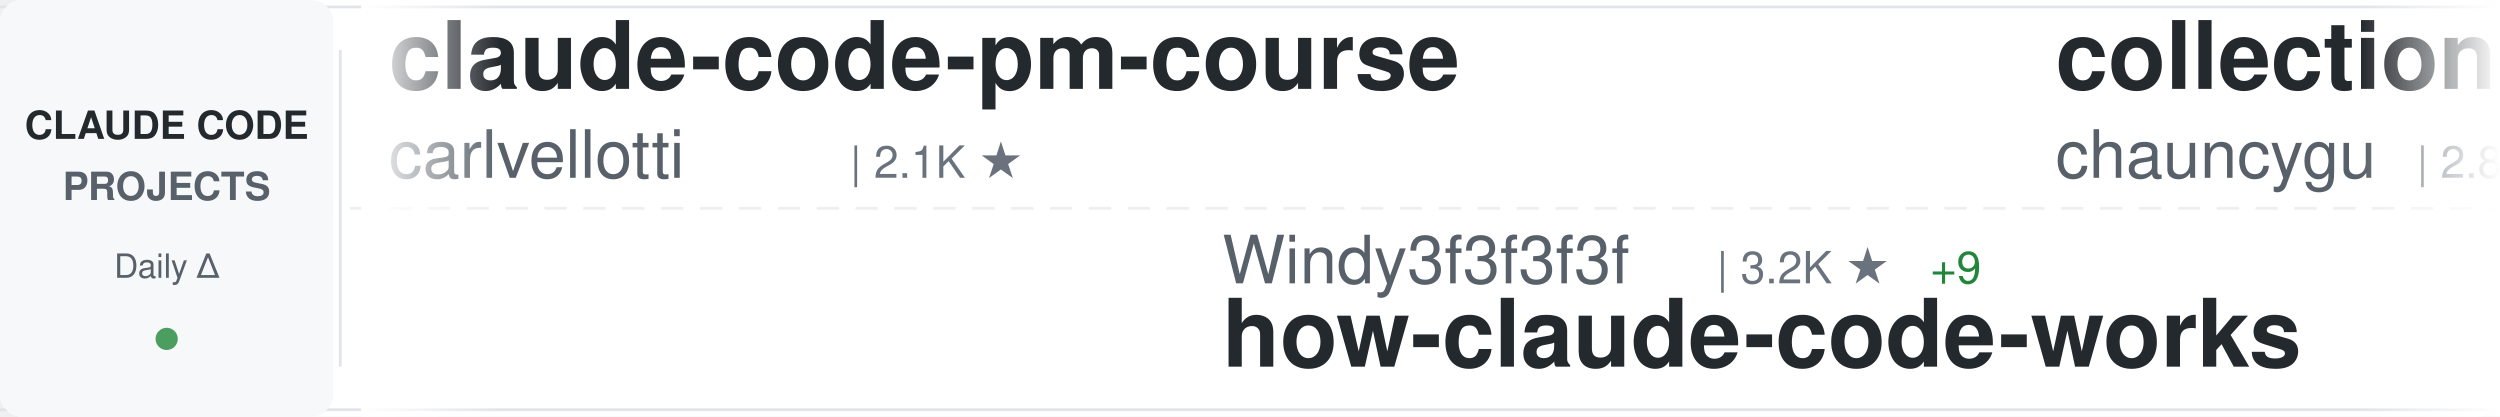
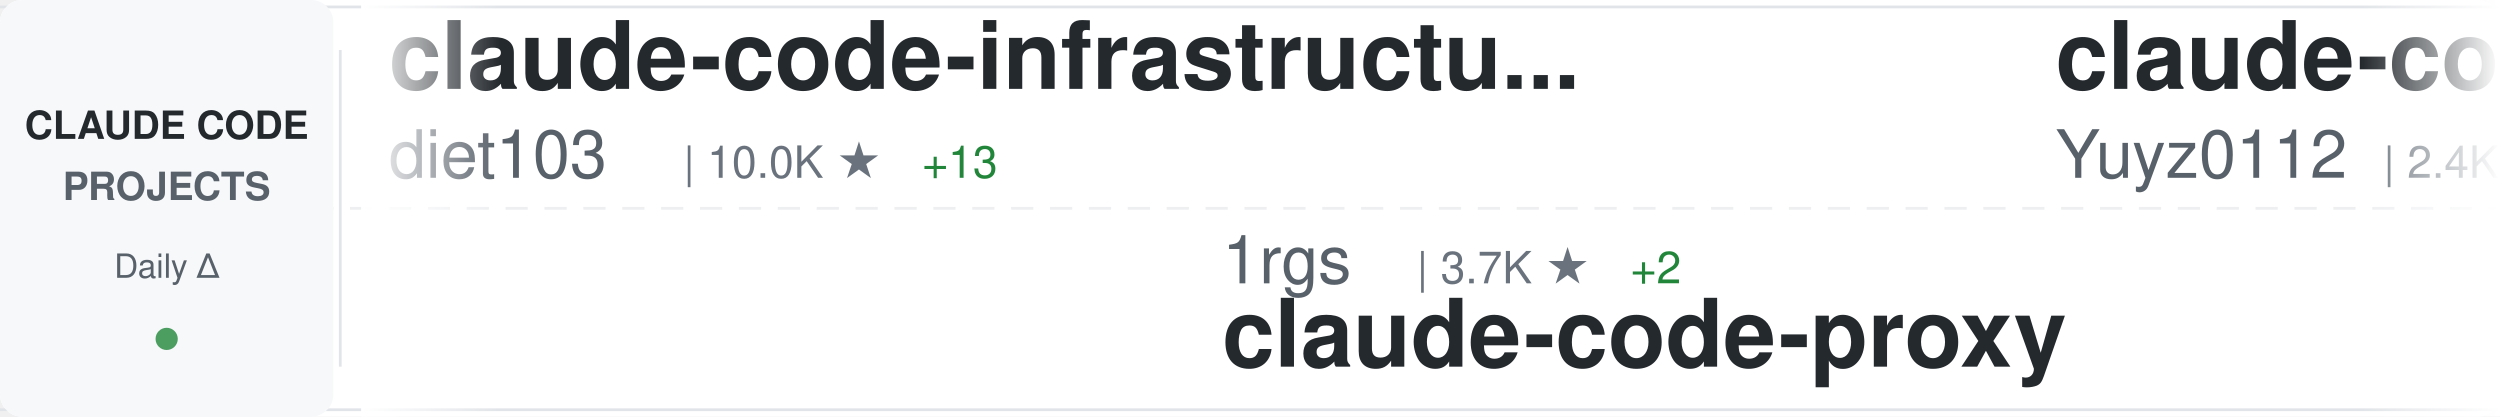
<svg xmlns="http://www.w3.org/2000/svg" width="900" height="150">
  <defs>
    <linearGradient id="awesomeLeftFade" x1="0%" y1="0%" x2="100%" y2="0%">
      <stop offset="0%" style="stop-color:#ffffff;stop-opacity:1" />
      <stop offset="100%" style="stop-color:#ffffff;stop-opacity:0" />
    </linearGradient>
    <linearGradient id="awesomeRightFade" x1="0%" y1="0%" x2="100%" y2="0%">
      <stop offset="0%" style="stop-color:#ffffff;stop-opacity:0" />
      <stop offset="100%" style="stop-color:#ffffff;stop-opacity:1" />
    </linearGradient>
  </defs>
  <rect width="900" height="150" fill="#ffffff" rx="8" />
  <rect x="0" y="2" width="900" height="1" fill="#e1e4e8" />
  <rect x="0" y="147" width="900" height="1" fill="#e1e4e8" />
  <line x1="0" y1="75" x2="900" y2="75" stroke="#e1e4e8" stroke-width="1" stroke-dasharray="8 6" opacity="0.6" />
  <rect x="0" y="0" width="120" height="150" fill="#f6f8fa" rx="8" />
  <text x="60" y="50" font-family="-apple-system, BlinkMacSystemFont, 'Segoe UI', Helvetica, Arial, sans-serif" font-size="14" font-weight="600" fill="#24292e" text-anchor="middle">CLAUDE CODE</text>
  <text x="60" y="72" font-family="-apple-system, BlinkMacSystemFont, 'Segoe UI', Helvetica, Arial, sans-serif" font-size="14" font-weight="600" fill="#586069" text-anchor="middle">PROJECTS</text>
  <text x="60" y="100" font-family="-apple-system, BlinkMacSystemFont, 'Segoe UI', Helvetica, Arial, sans-serif" font-size="12" font-weight="500" fill="#586069" text-anchor="middle">Daily Δ</text>
  <circle cx="60" cy="122" r="4" fill="#22863a" opacity="0.8" />
  <rect x="122" y="18" width="1" height="114" fill="#e1e4e8" />
  <clipPath id="awesomeTickerClip">
    <rect x="130" y="0" width="770" height="150" />
  </clipPath>
  <g clip-path="url(#awesomeTickerClip)">
    <g id="awesomeTickerItems">
      <animateTransform attributeName="transform" attributeType="XML" type="translate" from="0 0" to="-3000 0" dur="54s" repeatCount="indefinite" />
      <g transform="translate(0, 0)">
-         <text x="140" y="32" font-family="-apple-system, BlinkMacSystemFont, 'Segoe UI', Helvetica, Arial, sans-serif" font-size="34" font-weight="600" fill="#24292e">claude-code-pm-course</text>
-         <text x="140" y="64" font-family="-apple-system, BlinkMacSystemFont, 'Segoe UI', Helvetica, Arial, sans-serif" font-size="24" font-weight="400" fill="#586069">carlvellotti</text>
-         <text x="306" y="64" font-family="-apple-system, BlinkMacSystemFont, 'Segoe UI', Helvetica, Arial, sans-serif" font-size="16" font-weight="500" fill="#6a737d">| 2.1K ★</text>
+         <text x="140" y="32" font-family="-apple-system, BlinkMacSystemFont, 'Segoe UI', Helvetica, Arial, sans-serif" font-size="34" font-weight="600" fill="#24292e">claude-code-infrastructu...</text>
+         <text x="140" y="64" font-family="-apple-system, BlinkMacSystemFont, 'Segoe UI', Helvetica, Arial, sans-serif" font-size="24" font-weight="400" fill="#586069">diet103</text>
+         <text x="246" y="64" font-family="-apple-system, BlinkMacSystemFont, 'Segoe UI', Helvetica, Arial, sans-serif" font-size="16" font-weight="500" fill="#6a737d">| 10.0K ★</text>
+         <text x="332" y="64" font-family="-apple-system, BlinkMacSystemFont, 'Segoe UI', Helvetica, Arial, sans-serif" font-size="16" font-weight="500" fill="#22863a"> +13</text>
      </g>
      <g transform="translate(300, 0)">
-         <text x="140" y="102" font-family="-apple-system, BlinkMacSystemFont, 'Segoe UI', Helvetica, Arial, sans-serif" font-size="24" font-weight="400" fill="#586069">Windy3f3f3f3f</text>
-         <text x="318" y="102" font-family="-apple-system, BlinkMacSystemFont, 'Segoe UI', Helvetica, Arial, sans-serif" font-size="16" font-weight="500" fill="#6a737d">| 3.2K ★</text>
-         <text x="395" y="102" font-family="-apple-system, BlinkMacSystemFont, 'Segoe UI', Helvetica, Arial, sans-serif" font-size="16" font-weight="500" fill="#22863a"> +9</text>
-         <text x="140" y="132" font-family="-apple-system, BlinkMacSystemFont, 'Segoe UI', Helvetica, Arial, sans-serif" font-size="34" font-weight="600" fill="#24292e">how-claude-code-works</text>
+         <text x="140" y="102" font-family="-apple-system, BlinkMacSystemFont, 'Segoe UI', Helvetica, Arial, sans-serif" font-size="24" font-weight="400" fill="#586069">1rgs</text>
+         <text x="210" y="102" font-family="-apple-system, BlinkMacSystemFont, 'Segoe UI', Helvetica, Arial, sans-serif" font-size="16" font-weight="500" fill="#6a737d">| 3.7K ★</text>
+         <text x="287" y="102" font-family="-apple-system, BlinkMacSystemFont, 'Segoe UI', Helvetica, Arial, sans-serif" font-size="16" font-weight="500" fill="#22863a"> +2</text>
+         <text x="140" y="132" font-family="-apple-system, BlinkMacSystemFont, 'Segoe UI', Helvetica, Arial, sans-serif" font-size="34" font-weight="600" fill="#24292e">claude-code-proxy</text>
      </g>
      <g transform="translate(600, 0)">
-         <text x="140" y="32" font-family="-apple-system, BlinkMacSystemFont, 'Segoe UI', Helvetica, Arial, sans-serif" font-size="34" font-weight="600" fill="#24292e">collection-claude-code-s...</text>
-         <text x="140" y="64" font-family="-apple-system, BlinkMacSystemFont, 'Segoe UI', Helvetica, Arial, sans-serif" font-size="24" font-weight="400" fill="#586069">chauncygu</text>
-         <text x="270" y="64" font-family="-apple-system, BlinkMacSystemFont, 'Segoe UI', Helvetica, Arial, sans-serif" font-size="16" font-weight="500" fill="#6a737d">| 2.8K ★</text>
+         <text x="140" y="32" font-family="-apple-system, BlinkMacSystemFont, 'Segoe UI', Helvetica, Arial, sans-serif" font-size="34" font-weight="600" fill="#24292e">claude-code-reverse</text>
+         <text x="140" y="64" font-family="-apple-system, BlinkMacSystemFont, 'Segoe UI', Helvetica, Arial, sans-serif" font-size="24" font-weight="400" fill="#586069">Yuyz0112</text>
+         <text x="258" y="64" font-family="-apple-system, BlinkMacSystemFont, 'Segoe UI', Helvetica, Arial, sans-serif" font-size="16" font-weight="500" fill="#6a737d">| 2.4K ★</text>
+       </g>
+       <g transform="translate(900, 0)">
+         <text x="140" y="102" font-family="-apple-system, BlinkMacSystemFont, 'Segoe UI', Helvetica, Arial, sans-serif" font-size="24" font-weight="400" fill="#586069">KPR111</text>
+         <text x="234" y="102" font-family="-apple-system, BlinkMacSystemFont, 'Segoe UI', Helvetica, Arial, sans-serif" font-size="16" font-weight="500" fill="#6a737d">| 18 ★</text>
+         <text x="140" y="132" font-family="-apple-system, BlinkMacSystemFont, 'Segoe UI', Helvetica, Arial, sans-serif" font-size="34" font-weight="600" fill="#24292e">Claude-Code</text>
+       </g>
+       <g transform="translate(1200, 0)">
+         <text x="140" y="32" font-family="-apple-system, BlinkMacSystemFont, 'Segoe UI', Helvetica, Arial, sans-serif" font-size="34" font-weight="600" fill="#24292e">skills</text>
+         <text x="140" y="64" font-family="-apple-system, BlinkMacSystemFont, 'Segoe UI', Helvetica, Arial, sans-serif" font-size="24" font-weight="400" fill="#586069">anthropics</text>
+         <text x="282" y="64" font-family="-apple-system, BlinkMacSystemFont, 'Segoe UI', Helvetica, Arial, sans-serif" font-size="16" font-weight="500" fill="#6a737d">| 163.2K ★</text>
+         <text x="377" y="64" font-family="-apple-system, BlinkMacSystemFont, 'Segoe UI', Helvetica, Arial, sans-serif" font-size="16" font-weight="500" fill="#22863a"> +266</text>
+       </g>
+       <g transform="translate(1500, 0)">
+         <text x="140" y="102" font-family="-apple-system, BlinkMacSystemFont, 'Segoe UI', Helvetica, Arial, sans-serif" font-size="24" font-weight="400" fill="#586069">sugyan</text>
+         <text x="234" y="102" font-family="-apple-system, BlinkMacSystemFont, 'Segoe UI', Helvetica, Arial, sans-serif" font-size="16" font-weight="500" fill="#6a737d">| 1.1K ★</text>
+         <text x="140" y="132" font-family="-apple-system, BlinkMacSystemFont, 'Segoe UI', Helvetica, Arial, sans-serif" font-size="34" font-weight="600" fill="#24292e">claude-code-webui</text>
+       </g>
+       <g transform="translate(1800, 0)">
+         <text x="140" y="32" font-family="-apple-system, BlinkMacSystemFont, 'Segoe UI', Helvetica, Arial, sans-serif" font-size="34" font-weight="600" fill="#24292e">ralph-claude-code</text>
+         <text x="140" y="64" font-family="-apple-system, BlinkMacSystemFont, 'Segoe UI', Helvetica, Arial, sans-serif" font-size="24" font-weight="400" fill="#586069">frankbria</text>
+         <text x="270" y="64" font-family="-apple-system, BlinkMacSystemFont, 'Segoe UI', Helvetica, Arial, sans-serif" font-size="16" font-weight="500" fill="#6a737d">| 9.6K ★</text>
+         <text x="347" y="64" font-family="-apple-system, BlinkMacSystemFont, 'Segoe UI', Helvetica, Arial, sans-serif" font-size="16" font-weight="500" fill="#22863a"> +5</text>
+       </g>
+       <g transform="translate(2100, 0)">
+         <text x="140" y="102" font-family="-apple-system, BlinkMacSystemFont, 'Segoe UI', Helvetica, Arial, sans-serif" font-size="24" font-weight="400" fill="#586069">kodu-ai</text>
+         <text x="246" y="102" font-family="-apple-system, BlinkMacSystemFont, 'Segoe UI', Helvetica, Arial, sans-serif" font-size="16" font-weight="500" fill="#6a737d">| 5.3K ★</text>
+         <text x="140" y="132" font-family="-apple-system, BlinkMacSystemFont, 'Segoe UI', Helvetica, Arial, sans-serif" font-size="34" font-weight="600" fill="#24292e">claude-coder</text>
+       </g>
+       <g transform="translate(2400, 0)">
+         <text x="140" y="32" font-family="-apple-system, BlinkMacSystemFont, 'Segoe UI', Helvetica, Arial, sans-serif" font-size="34" font-weight="600" fill="#24292e">claude-code-my-workflow</text>
+         <text x="140" y="64" font-family="-apple-system, BlinkMacSystemFont, 'Segoe UI', Helvetica, Arial, sans-serif" font-size="24" font-weight="400" fill="#586069">pedrohcgs</text>
+         <text x="270" y="64" font-family="-apple-system, BlinkMacSystemFont, 'Segoe UI', Helvetica, Arial, sans-serif" font-size="16" font-weight="500" fill="#6a737d">| 1.4K ★</text>
        <text x="347" y="64" font-family="-apple-system, BlinkMacSystemFont, 'Segoe UI', Helvetica, Arial, sans-serif" font-size="16" font-weight="500" fill="#22863a"> +2</text>
      </g>
-       <g transform="translate(900, 0)">
-         <text x="140" y="102" font-family="-apple-system, BlinkMacSystemFont, 'Segoe UI', Helvetica, Arial, sans-serif" font-size="24" font-weight="400" fill="#586069">disler</text>
-         <text x="234" y="102" font-family="-apple-system, BlinkMacSystemFont, 'Segoe UI', Helvetica, Arial, sans-serif" font-size="16" font-weight="500" fill="#6a737d">| 1.5K ★</text>
-         <text x="311" y="102" font-family="-apple-system, BlinkMacSystemFont, 'Segoe UI', Helvetica, Arial, sans-serif" font-size="16" font-weight="500" fill="#22863a"> +8</text>
-         <text x="140" y="132" font-family="-apple-system, BlinkMacSystemFont, 'Segoe UI', Helvetica, Arial, sans-serif" font-size="34" font-weight="600" fill="#24292e">pi-vs-claude-code</text>
-       </g>
-       <g transform="translate(1200, 0)">
-         <text x="140" y="32" font-family="-apple-system, BlinkMacSystemFont, 'Segoe UI', Helvetica, Arial, sans-serif" font-size="34" font-weight="600" fill="#24292e">claude-code-router</text>
-         <text x="140" y="64" font-family="-apple-system, BlinkMacSystemFont, 'Segoe UI', Helvetica, Arial, sans-serif" font-size="24" font-weight="400" fill="#586069">musistudio</text>
-         <text x="282" y="64" font-family="-apple-system, BlinkMacSystemFont, 'Segoe UI', Helvetica, Arial, sans-serif" font-size="16" font-weight="500" fill="#6a737d">| 36.0K ★</text>
-         <text x="368" y="64" font-family="-apple-system, BlinkMacSystemFont, 'Segoe UI', Helvetica, Arial, sans-serif" font-size="16" font-weight="500" fill="#22863a"> +95</text>
-       </g>
-       <g transform="translate(1500, 0)">
-         <text x="140" y="102" font-family="-apple-system, BlinkMacSystemFont, 'Segoe UI', Helvetica, Arial, sans-serif" font-size="24" font-weight="400" fill="#586069">Donchitos</text>
-         <text x="270" y="102" font-family="-apple-system, BlinkMacSystemFont, 'Segoe UI', Helvetica, Arial, sans-serif" font-size="16" font-weight="500" fill="#6a737d">| 23.3K ★</text>
-         <text x="356" y="102" font-family="-apple-system, BlinkMacSystemFont, 'Segoe UI', Helvetica, Arial, sans-serif" font-size="16" font-weight="500" fill="#22863a"> +39</text>
-         <text x="140" y="132" font-family="-apple-system, BlinkMacSystemFont, 'Segoe UI', Helvetica, Arial, sans-serif" font-size="34" font-weight="600" fill="#24292e">Claude-Code-Game-Studios</text>
-       </g>
-       <g transform="translate(1800, 0)">
-         <text x="140" y="32" font-family="-apple-system, BlinkMacSystemFont, 'Segoe UI', Helvetica, Arial, sans-serif" font-size="34" font-weight="600" fill="#24292e">claude-code-source</text>
-         <text x="140" y="64" font-family="-apple-system, BlinkMacSystemFont, 'Segoe UI', Helvetica, Arial, sans-serif" font-size="24" font-weight="400" fill="#586069">hangsman</text>
-         <text x="258" y="64" font-family="-apple-system, BlinkMacSystemFont, 'Segoe UI', Helvetica, Arial, sans-serif" font-size="16" font-weight="500" fill="#6a737d">| 788 ★</text>
-       </g>
-       <g transform="translate(2100, 0)">
-         <text x="140" y="102" font-family="-apple-system, BlinkMacSystemFont, 'Segoe UI', Helvetica, Arial, sans-serif" font-size="24" font-weight="400" fill="#586069">OrcaWhisper</text>
-         <text x="294" y="102" font-family="-apple-system, BlinkMacSystemFont, 'Segoe UI', Helvetica, Arial, sans-serif" font-size="16" font-weight="500" fill="#6a737d">| 86 ★</text>
-         <text x="140" y="132" font-family="-apple-system, BlinkMacSystemFont, 'Segoe UI', Helvetica, Arial, sans-serif" font-size="34" font-weight="600" fill="#24292e">Claude-Code</text>
-       </g>
-       <g transform="translate(2400, 0)">
-         <text x="140" y="32" font-family="-apple-system, BlinkMacSystemFont, 'Segoe UI', Helvetica, Arial, sans-serif" font-size="34" font-weight="600" fill="#24292e">Auto-claude-code-researc...</text>
-         <text x="140" y="64" font-family="-apple-system, BlinkMacSystemFont, 'Segoe UI', Helvetica, Arial, sans-serif" font-size="24" font-weight="400" fill="#586069">wanshuiyin</text>
-         <text x="282" y="64" font-family="-apple-system, BlinkMacSystemFont, 'Segoe UI', Helvetica, Arial, sans-serif" font-size="16" font-weight="500" fill="#6a737d">| 13.7K ★</text>
-         <text x="368" y="64" font-family="-apple-system, BlinkMacSystemFont, 'Segoe UI', Helvetica, Arial, sans-serif" font-size="16" font-weight="500" fill="#22863a"> +41</text>
-       </g>
      <g transform="translate(2700, 0)">
-         <text x="140" y="102" font-family="-apple-system, BlinkMacSystemFont, 'Segoe UI', Helvetica, Arial, sans-serif" font-size="24" font-weight="400" fill="#586069">Alishahryar1</text>
-         <text x="306" y="102" font-family="-apple-system, BlinkMacSystemFont, 'Segoe UI', Helvetica, Arial, sans-serif" font-size="16" font-weight="500" fill="#6a737d">| 41.5K ★</text>
-         <text x="392" y="102" font-family="-apple-system, BlinkMacSystemFont, 'Segoe UI', Helvetica, Arial, sans-serif" font-size="16" font-weight="500" fill="#22863a"> +367</text>
-         <text x="140" y="132" font-family="-apple-system, BlinkMacSystemFont, 'Segoe UI', Helvetica, Arial, sans-serif" font-size="34" font-weight="600" fill="#24292e">free-claude-code</text>
+         <text x="140" y="102" font-family="-apple-system, BlinkMacSystemFont, 'Segoe UI', Helvetica, Arial, sans-serif" font-size="24" font-weight="400" fill="#586069">Pimzino</text>
+         <text x="246" y="102" font-family="-apple-system, BlinkMacSystemFont, 'Segoe UI', Helvetica, Arial, sans-serif" font-size="16" font-weight="500" fill="#6a737d">| 3.8K ★</text>
+         <text x="140" y="132" font-family="-apple-system, BlinkMacSystemFont, 'Segoe UI', Helvetica, Arial, sans-serif" font-size="34" font-weight="600" fill="#24292e">claude-code-spec-workflo...</text>
      </g>
      <g transform="translate(3000, 0)">
-         <text x="140" y="32" font-family="-apple-system, BlinkMacSystemFont, 'Segoe UI', Helvetica, Arial, sans-serif" font-size="34" font-weight="600" fill="#24292e">claude-code-pm-course</text>
-         <text x="140" y="64" font-family="-apple-system, BlinkMacSystemFont, 'Segoe UI', Helvetica, Arial, sans-serif" font-size="24" font-weight="400" fill="#586069">carlvellotti</text>
-         <text x="306" y="64" font-family="-apple-system, BlinkMacSystemFont, 'Segoe UI', Helvetica, Arial, sans-serif" font-size="16" font-weight="500" fill="#6a737d">| 2.1K ★</text>
+         <text x="140" y="32" font-family="-apple-system, BlinkMacSystemFont, 'Segoe UI', Helvetica, Arial, sans-serif" font-size="34" font-weight="600" fill="#24292e">claude-code-infrastructu...</text>
+         <text x="140" y="64" font-family="-apple-system, BlinkMacSystemFont, 'Segoe UI', Helvetica, Arial, sans-serif" font-size="24" font-weight="400" fill="#586069">diet103</text>
+         <text x="246" y="64" font-family="-apple-system, BlinkMacSystemFont, 'Segoe UI', Helvetica, Arial, sans-serif" font-size="16" font-weight="500" fill="#6a737d">| 10.0K ★</text>
+         <text x="332" y="64" font-family="-apple-system, BlinkMacSystemFont, 'Segoe UI', Helvetica, Arial, sans-serif" font-size="16" font-weight="500" fill="#22863a"> +13</text>
      </g>
      <g transform="translate(3300, 0)">
-         <text x="140" y="102" font-family="-apple-system, BlinkMacSystemFont, 'Segoe UI', Helvetica, Arial, sans-serif" font-size="24" font-weight="400" fill="#586069">Windy3f3f3f3f</text>
-         <text x="318" y="102" font-family="-apple-system, BlinkMacSystemFont, 'Segoe UI', Helvetica, Arial, sans-serif" font-size="16" font-weight="500" fill="#6a737d">| 3.2K ★</text>
-         <text x="395" y="102" font-family="-apple-system, BlinkMacSystemFont, 'Segoe UI', Helvetica, Arial, sans-serif" font-size="16" font-weight="500" fill="#22863a"> +9</text>
-         <text x="140" y="132" font-family="-apple-system, BlinkMacSystemFont, 'Segoe UI', Helvetica, Arial, sans-serif" font-size="34" font-weight="600" fill="#24292e">how-claude-code-works</text>
+         <text x="140" y="102" font-family="-apple-system, BlinkMacSystemFont, 'Segoe UI', Helvetica, Arial, sans-serif" font-size="24" font-weight="400" fill="#586069">1rgs</text>
+         <text x="210" y="102" font-family="-apple-system, BlinkMacSystemFont, 'Segoe UI', Helvetica, Arial, sans-serif" font-size="16" font-weight="500" fill="#6a737d">| 3.7K ★</text>
+         <text x="287" y="102" font-family="-apple-system, BlinkMacSystemFont, 'Segoe UI', Helvetica, Arial, sans-serif" font-size="16" font-weight="500" fill="#22863a"> +2</text>
+         <text x="140" y="132" font-family="-apple-system, BlinkMacSystemFont, 'Segoe UI', Helvetica, Arial, sans-serif" font-size="34" font-weight="600" fill="#24292e">claude-code-proxy</text>
      </g>
      <g transform="translate(3600, 0)">
-         <text x="140" y="32" font-family="-apple-system, BlinkMacSystemFont, 'Segoe UI', Helvetica, Arial, sans-serif" font-size="34" font-weight="600" fill="#24292e">collection-claude-code-s...</text>
-         <text x="140" y="64" font-family="-apple-system, BlinkMacSystemFont, 'Segoe UI', Helvetica, Arial, sans-serif" font-size="24" font-weight="400" fill="#586069">chauncygu</text>
-         <text x="270" y="64" font-family="-apple-system, BlinkMacSystemFont, 'Segoe UI', Helvetica, Arial, sans-serif" font-size="16" font-weight="500" fill="#6a737d">| 2.8K ★</text>
-         <text x="347" y="64" font-family="-apple-system, BlinkMacSystemFont, 'Segoe UI', Helvetica, Arial, sans-serif" font-size="16" font-weight="500" fill="#22863a"> +2</text>
+         <text x="140" y="32" font-family="-apple-system, BlinkMacSystemFont, 'Segoe UI', Helvetica, Arial, sans-serif" font-size="34" font-weight="600" fill="#24292e">claude-code-reverse</text>
+         <text x="140" y="64" font-family="-apple-system, BlinkMacSystemFont, 'Segoe UI', Helvetica, Arial, sans-serif" font-size="24" font-weight="400" fill="#586069">Yuyz0112</text>
+         <text x="258" y="64" font-family="-apple-system, BlinkMacSystemFont, 'Segoe UI', Helvetica, Arial, sans-serif" font-size="16" font-weight="500" fill="#6a737d">| 2.4K ★</text>
      </g>
      <g transform="translate(3900, 0)">
-         <text x="140" y="102" font-family="-apple-system, BlinkMacSystemFont, 'Segoe UI', Helvetica, Arial, sans-serif" font-size="24" font-weight="400" fill="#586069">disler</text>
-         <text x="234" y="102" font-family="-apple-system, BlinkMacSystemFont, 'Segoe UI', Helvetica, Arial, sans-serif" font-size="16" font-weight="500" fill="#6a737d">| 1.5K ★</text>
-         <text x="311" y="102" font-family="-apple-system, BlinkMacSystemFont, 'Segoe UI', Helvetica, Arial, sans-serif" font-size="16" font-weight="500" fill="#22863a"> +8</text>
-         <text x="140" y="132" font-family="-apple-system, BlinkMacSystemFont, 'Segoe UI', Helvetica, Arial, sans-serif" font-size="34" font-weight="600" fill="#24292e">pi-vs-claude-code</text>
+         <text x="140" y="102" font-family="-apple-system, BlinkMacSystemFont, 'Segoe UI', Helvetica, Arial, sans-serif" font-size="24" font-weight="400" fill="#586069">KPR111</text>
+         <text x="234" y="102" font-family="-apple-system, BlinkMacSystemFont, 'Segoe UI', Helvetica, Arial, sans-serif" font-size="16" font-weight="500" fill="#6a737d">| 18 ★</text>
+         <text x="140" y="132" font-family="-apple-system, BlinkMacSystemFont, 'Segoe UI', Helvetica, Arial, sans-serif" font-size="34" font-weight="600" fill="#24292e">Claude-Code</text>
      </g>
    </g>
  </g>
  <rect x="130" y="0" width="50" height="150" fill="url(#awesomeLeftFade)" />
  <rect x="850" y="0" width="50" height="150" fill="url(#awesomeRightFade)" />
</svg>
